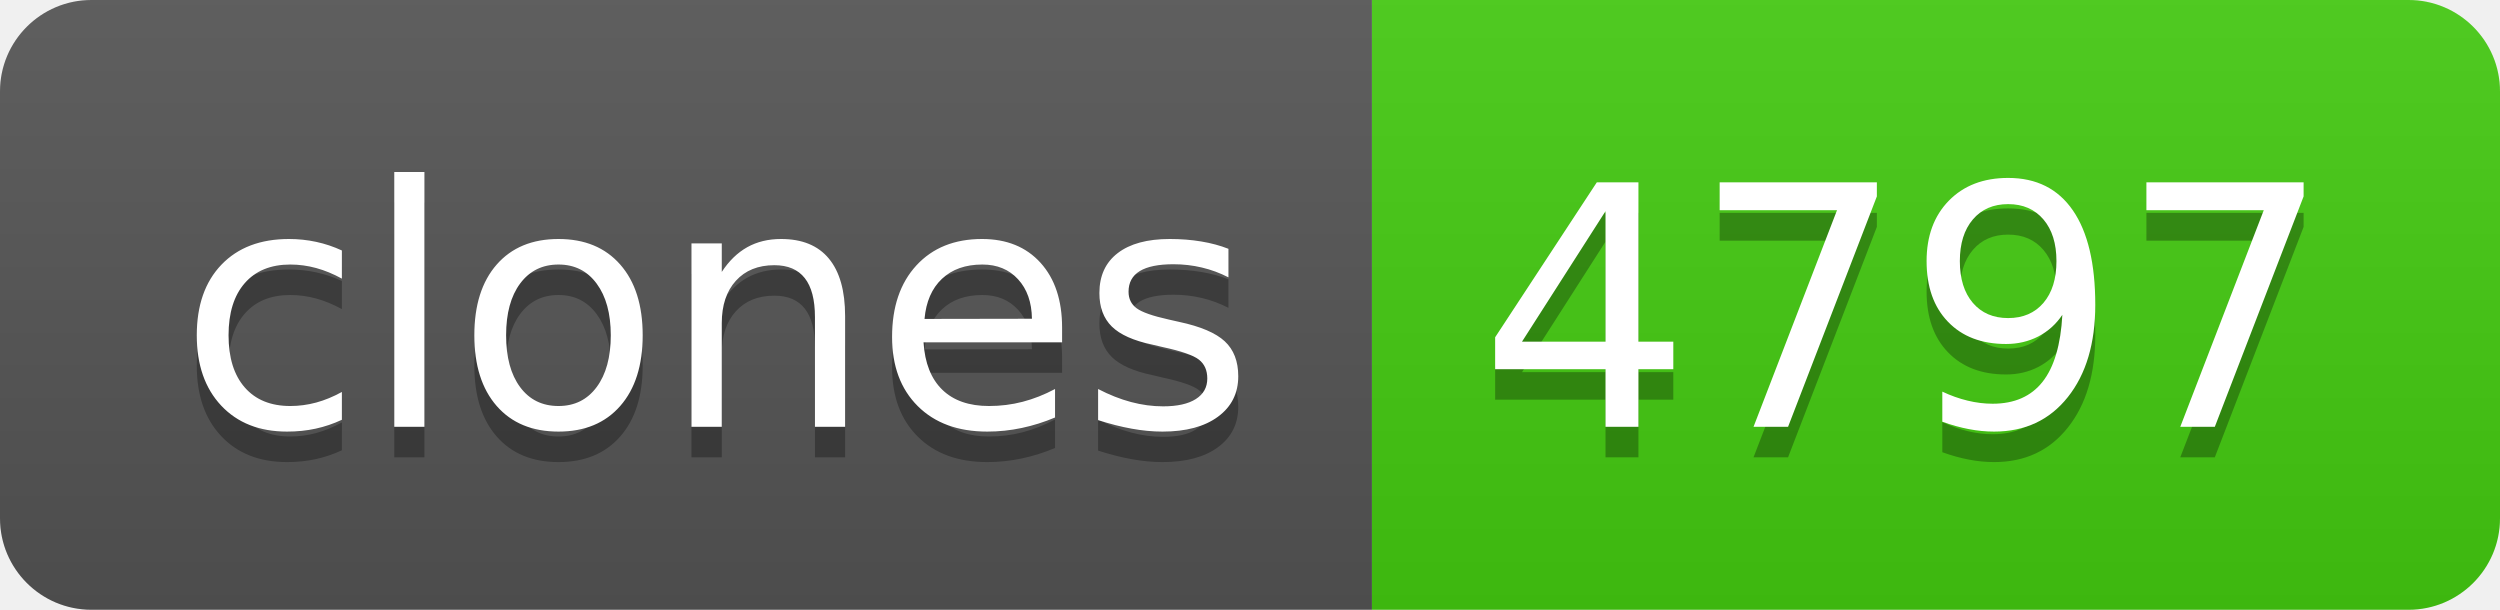
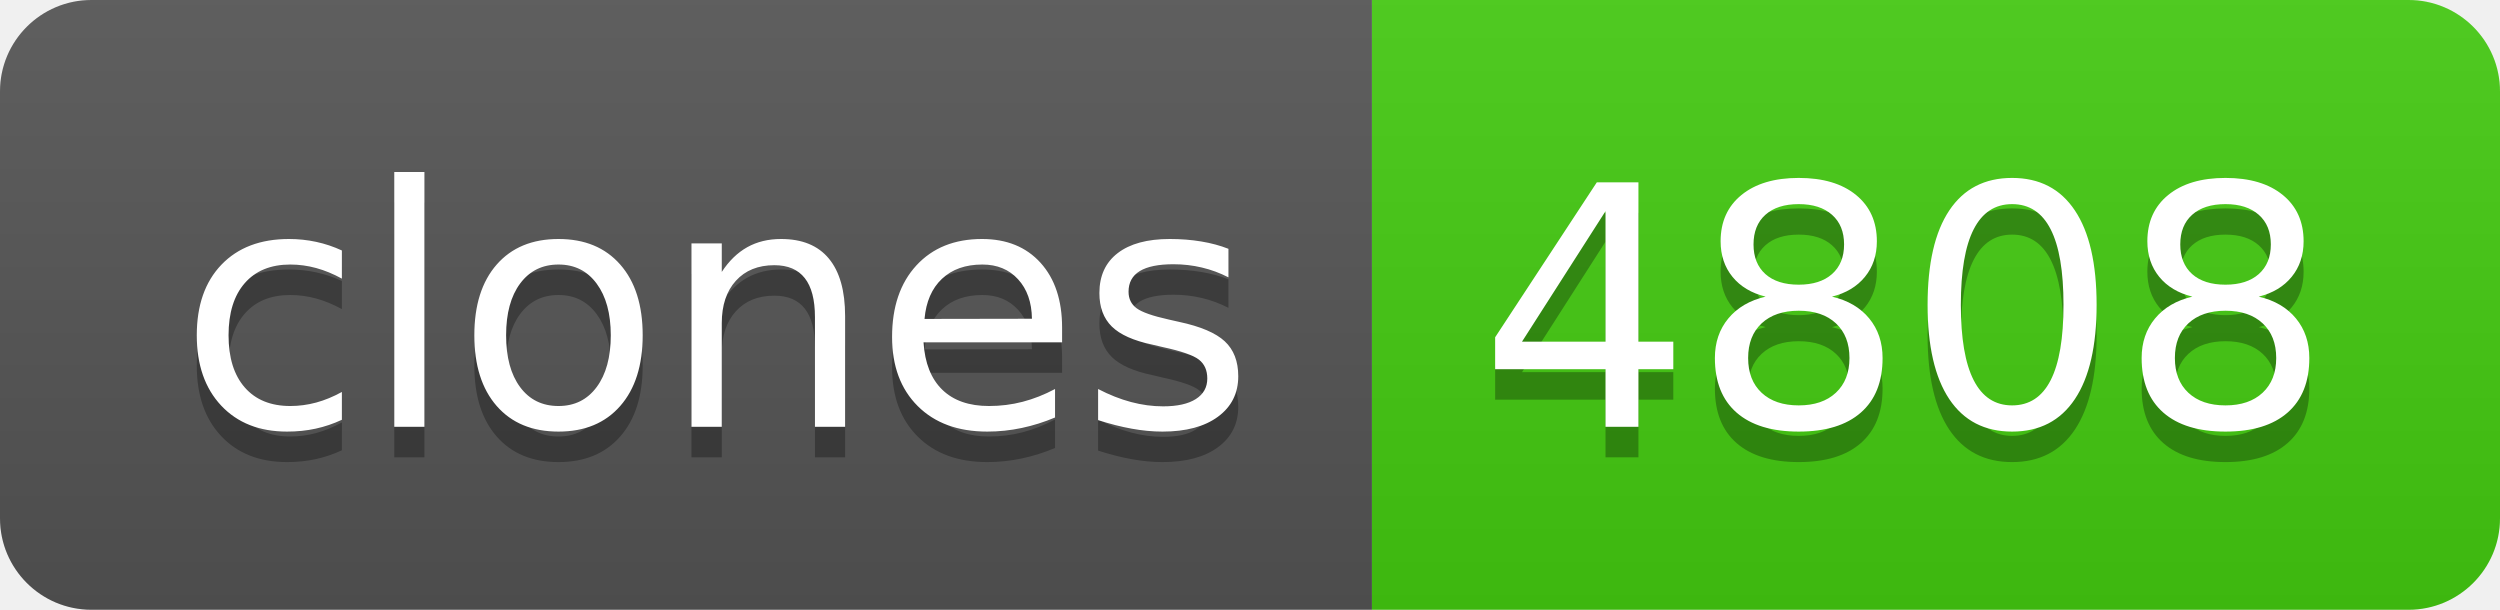
- <svg xmlns="http://www.w3.org/2000/svg" width="82" height="20" role="img" aria-label="clones: 4797">
+ <svg xmlns="http://www.w3.org/2000/svg" width="82" height="20" role="img" aria-label="clones: 4808">
  <linearGradient id="s" x2="0" y2="100%">
    <stop offset="0" stop-color="#bbb" stop-opacity=".1" />
    <stop offset="1" stop-opacity=".1" />
  </linearGradient>
  <clipPath id="r">
    <rect width="82" height="20" rx="3" fill="#fff" />
  </clipPath>
  <g clip-path="url(#r)">
    <rect width="45" height="20" fill="#555" />
    <rect x="45" width="37" height="20" fill="#4c1" />
    <rect width="82" height="20" fill="url(#s)" />
  </g>
  <g fill="#fff" text-anchor="middle" font-family="Verdana,Geneva,DejaVu Sans,sans-serif" text-rendering="geometricPrecision" font-size="110">
    <text aria-hidden="true" x="235" y="150" fill="#010101" fill-opacity=".3" transform="scale(.1)" textLength="350">clones</text>
    <text x="235" y="140" transform="scale(.1)" fill="#fff" textLength="350">clones</text>
-     <text aria-hidden="true" x="625" y="150" fill="#010101" fill-opacity=".3" transform="scale(.1)" textLength="270">4797</text>
-     <text x="625" y="140" transform="scale(.1)" fill="#fff" textLength="270">4797</text>
+     <text aria-hidden="true" x="625" y="150" fill="#010101" fill-opacity=".3" transform="scale(.1)" textLength="270">4808</text>
+     <text x="625" y="140" transform="scale(.1)" fill="#fff" textLength="270">4808</text>
  </g>
</svg>
